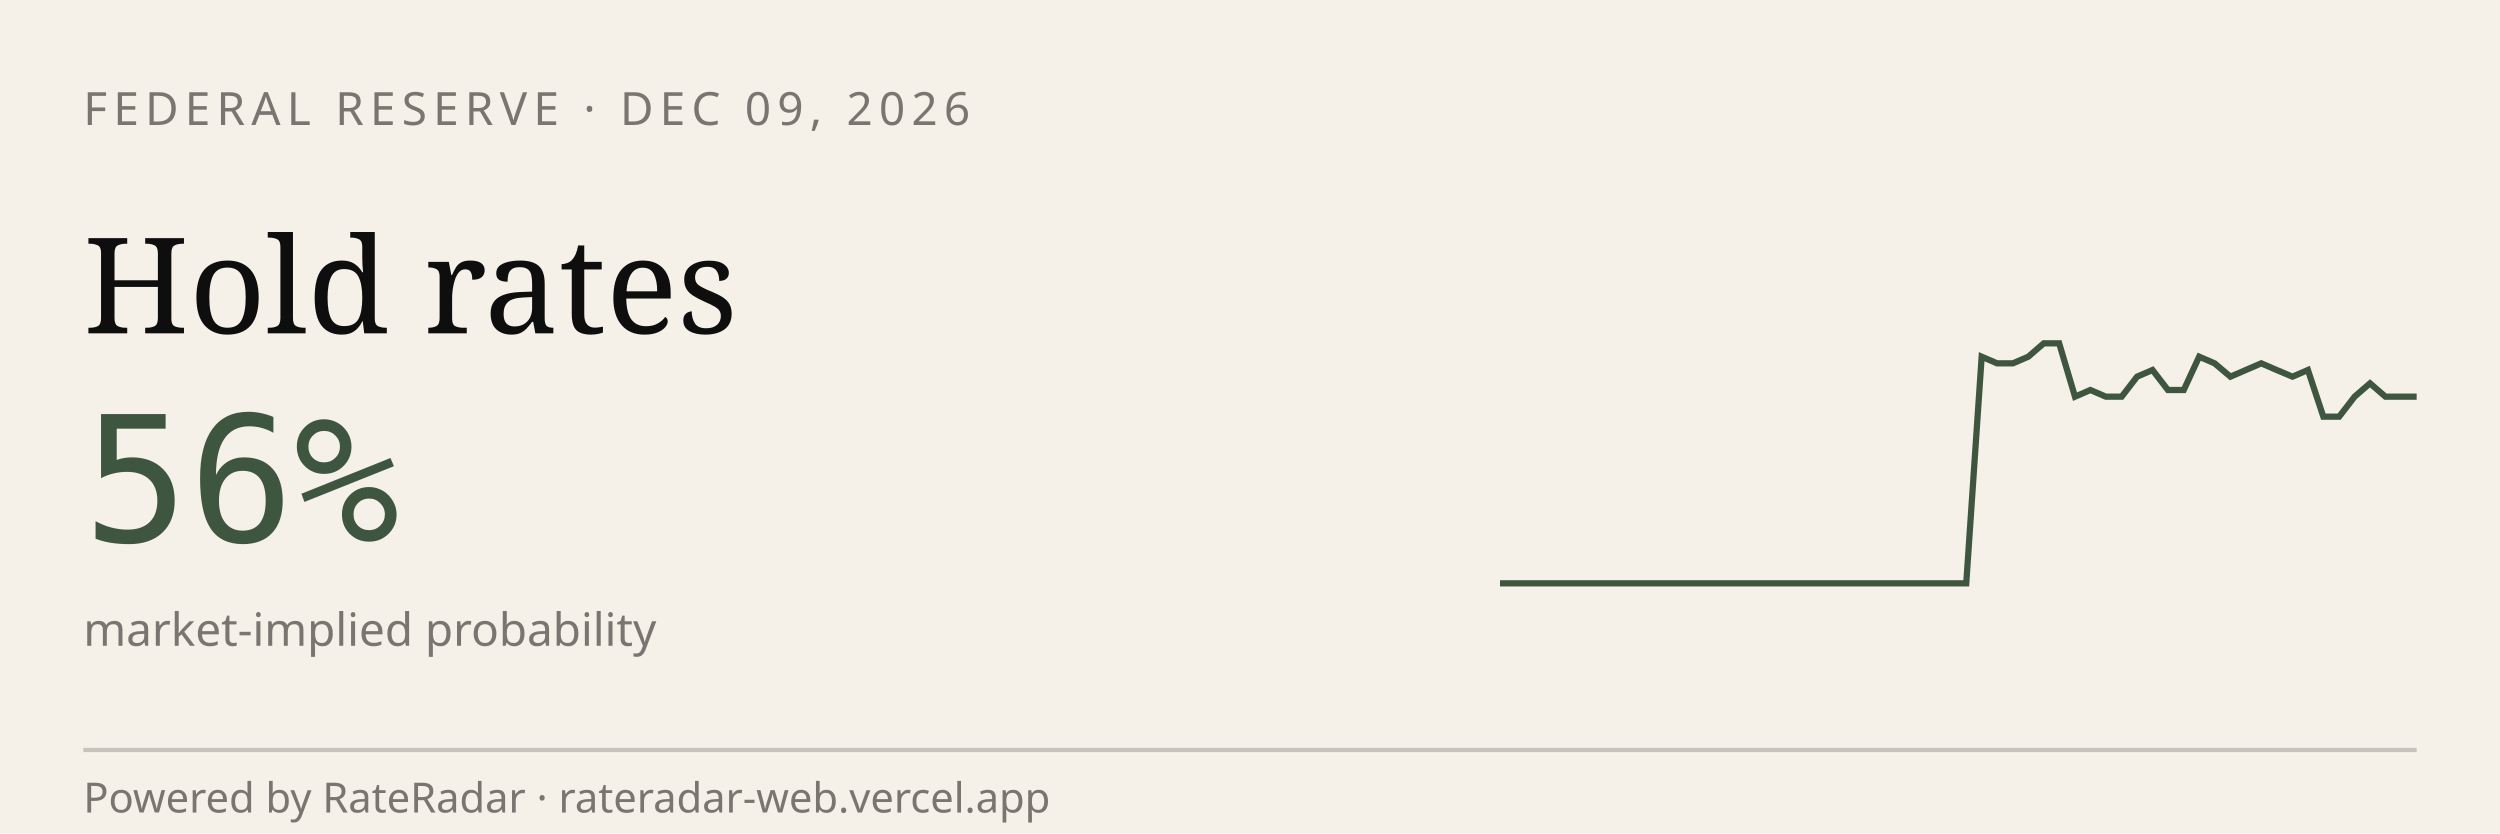
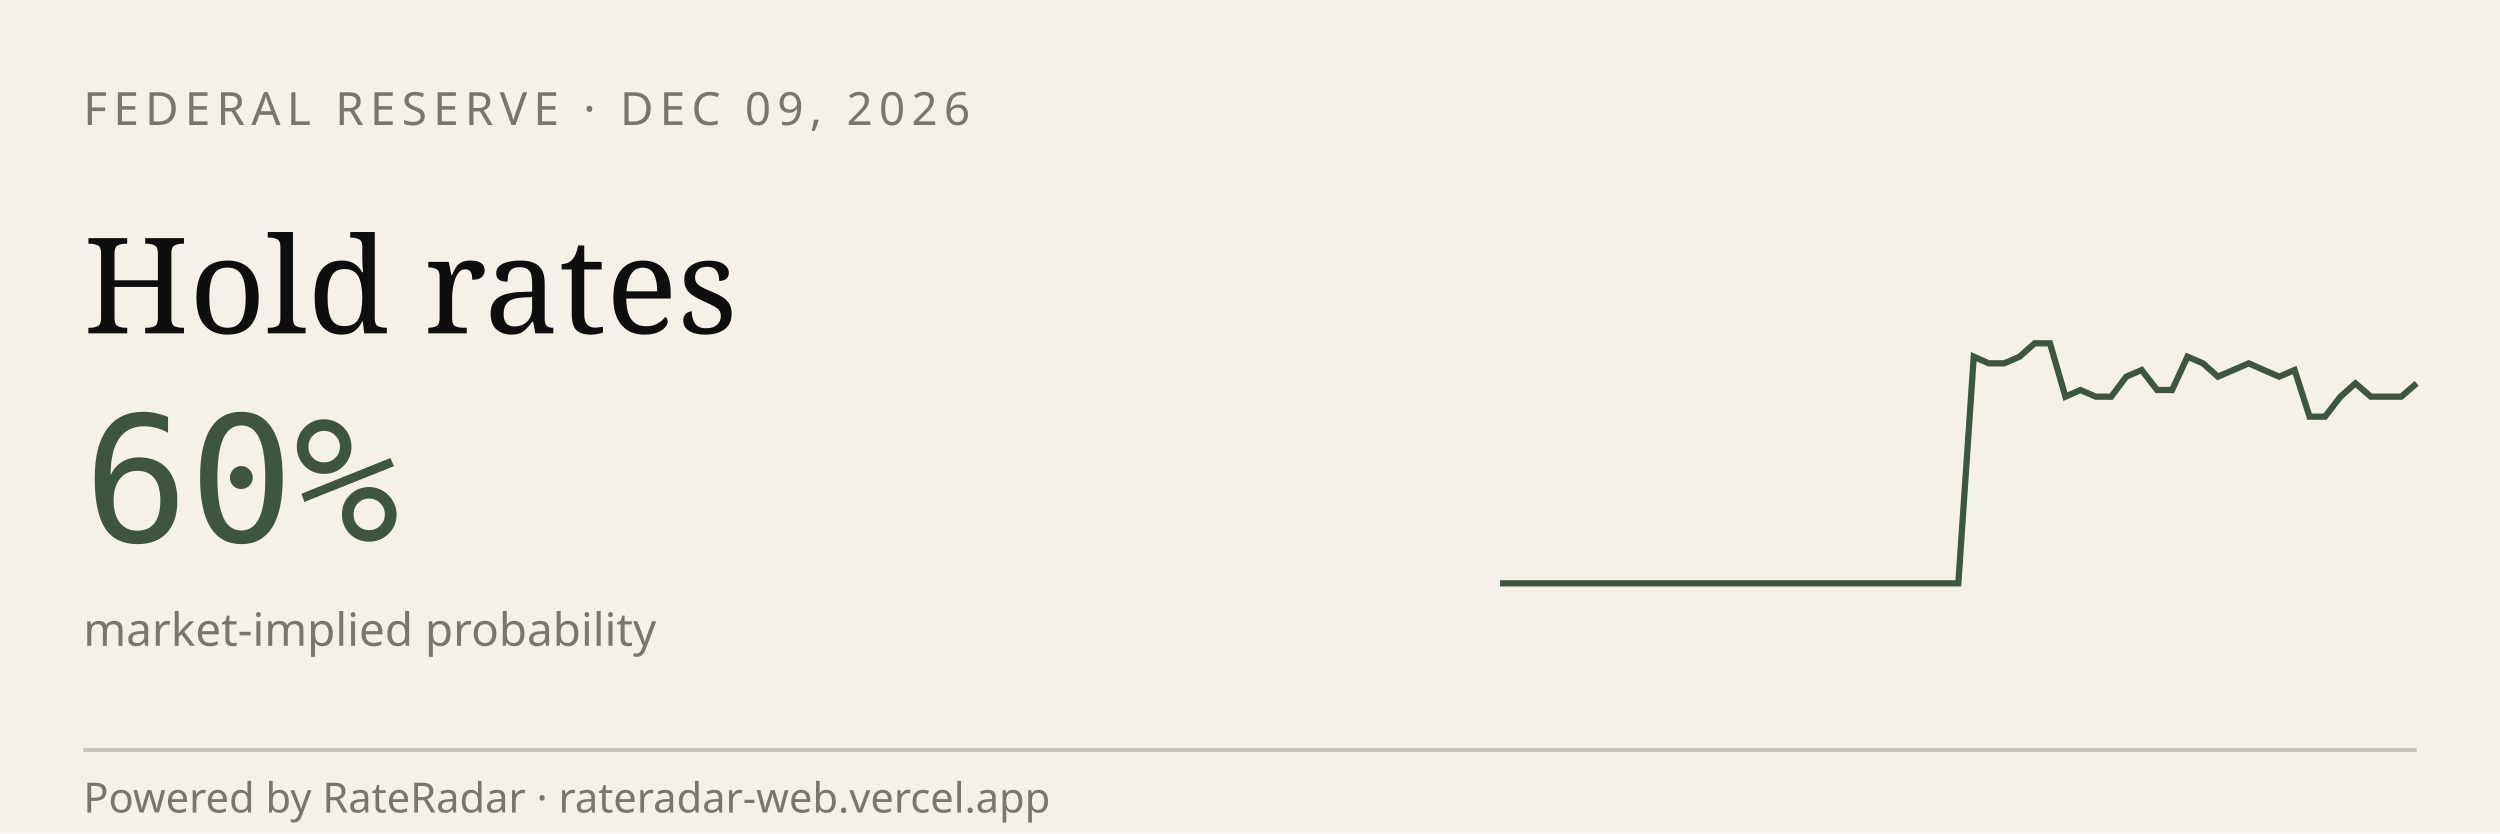
<svg xmlns="http://www.w3.org/2000/svg" viewBox="0 0 600 200" width="600" height="200" role="img" aria-label="RateRadar live odds for FED 2026-12-09">
  <rect width="600" height="200" fill="#F5F1E8" />
  <text x="20" y="30" font-family="sans-serif" font-size="11" letter-spacing="1.5" fill="#7A7570">FEDERAL RESERVE · DEC 09, 2026</text>
  <text x="20" y="80" font-family="Georgia, serif" font-size="32" fill="#0E0E0E">Hold rates</text>
-   <text x="20" y="130" font-family="monospace" font-size="42" fill="#3E5640">56%</text>
+   <text x="20" y="130" font-family="monospace" font-size="42" fill="#3E5640">60%</text>
  <text x="20" y="155" font-family="sans-serif" font-size="11" fill="#7A7570">market-implied probability</text>
-   <path d="M 360.0,140.0 L 363.7,140.0 L 367.5,140.0 L 371.2,140.0 L 374.9,140.0 L 378.6,140.0 L 382.4,140.0 L 386.1,140.0 L 389.8,140.0 L 393.6,140.0 L 397.3,140.0 L 401.0,140.0 L 404.7,140.0 L 408.5,140.0 L 412.2,140.0 L 415.9,140.0 L 419.7,140.0 L 423.4,140.0 L 427.1,140.0 L 430.8,140.0 L 434.6,140.0 L 438.3,140.0 L 442.0,140.0 L 445.8,140.0 L 449.5,140.0 L 453.2,140.0 L 456.9,140.0 L 460.7,140.0 L 464.4,140.0 L 468.1,140.0 L 471.9,140.0 L 475.6,85.6 L 479.3,87.2 L 483.1,87.2 L 486.8,85.6 L 490.5,82.4 L 494.2,82.4 L 498.0,95.2 L 501.7,93.6 L 505.4,95.2 L 509.2,95.2 L 512.9,90.4 L 516.6,88.8 L 520.3,93.6 L 524.1,93.6 L 527.8,85.6 L 531.5,87.2 L 535.3,90.4 L 539.0,88.8 L 542.7,87.2 L 546.4,88.8 L 550.2,90.4 L 553.9,88.8 L 557.6,100.0 L 561.4,100.0 L 565.1,95.2 L 568.8,92.0 L 572.5,95.2 L 576.3,95.2 L 580.0,95.2" stroke="#3E5640" stroke-width="1.5" fill="none" />
+   <path d="M 360.0,140.0 L 363.7,140.0 L 367.3,140.0 L 371.0,140.0 L 374.7,140.0 L 378.3,140.0 L 382.0,140.0 L 385.7,140.0 L 389.3,140.0 L 393.0,140.0 L 396.7,140.0 L 400.3,140.0 L 404.0,140.0 L 407.7,140.0 L 411.3,140.0 L 415.0,140.0 L 418.7,140.0 L 422.3,140.0 L 426.0,140.0 L 429.7,140.0 L 433.3,140.0 L 437.0,140.0 L 440.7,140.0 L 444.3,140.0 L 448.0,140.0 L 451.7,140.0 L 455.3,140.0 L 459.0,140.0 L 462.7,140.0 L 466.3,140.0 L 470.0,140.0 L 473.7,85.6 L 477.3,87.2 L 481.0,87.2 L 484.7,85.6 L 488.3,82.4 L 492.0,82.4 L 495.7,95.2 L 499.3,93.6 L 503.0,95.2 L 506.7,95.2 L 510.3,90.4 L 514.0,88.8 L 517.7,93.6 L 521.3,93.6 L 525.0,85.6 L 528.7,87.2 L 532.3,90.4 L 536.0,88.8 L 539.7,87.2 L 543.3,88.8 L 547.0,90.4 L 550.7,88.8 L 554.3,100.0 L 558.0,100.0 L 561.7,95.2 L 565.3,92.0 L 569.0,95.2 L 572.7,95.2 L 576.3,95.2 L 580.0,92.0" stroke="#3E5640" stroke-width="1.5" fill="none" />
  <line x1="20" y1="180" x2="580" y2="180" stroke="#0E0E0E33" />
  <text x="20" y="195" font-family="sans-serif" font-size="10" fill="#7A7570">Powered by RateRadar · rateradar-web.vercel.app</text>
</svg>
